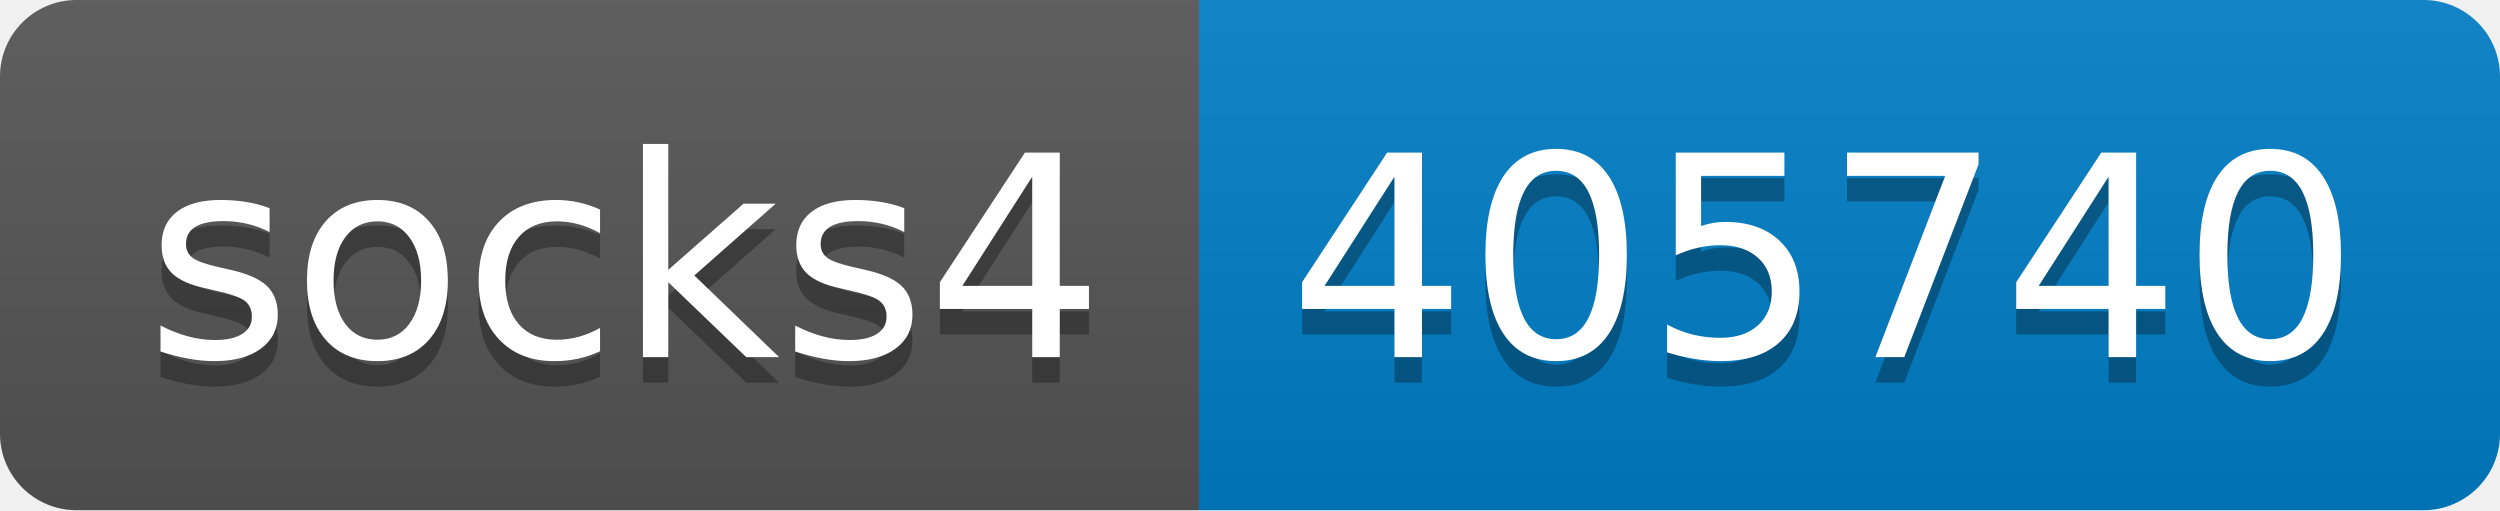
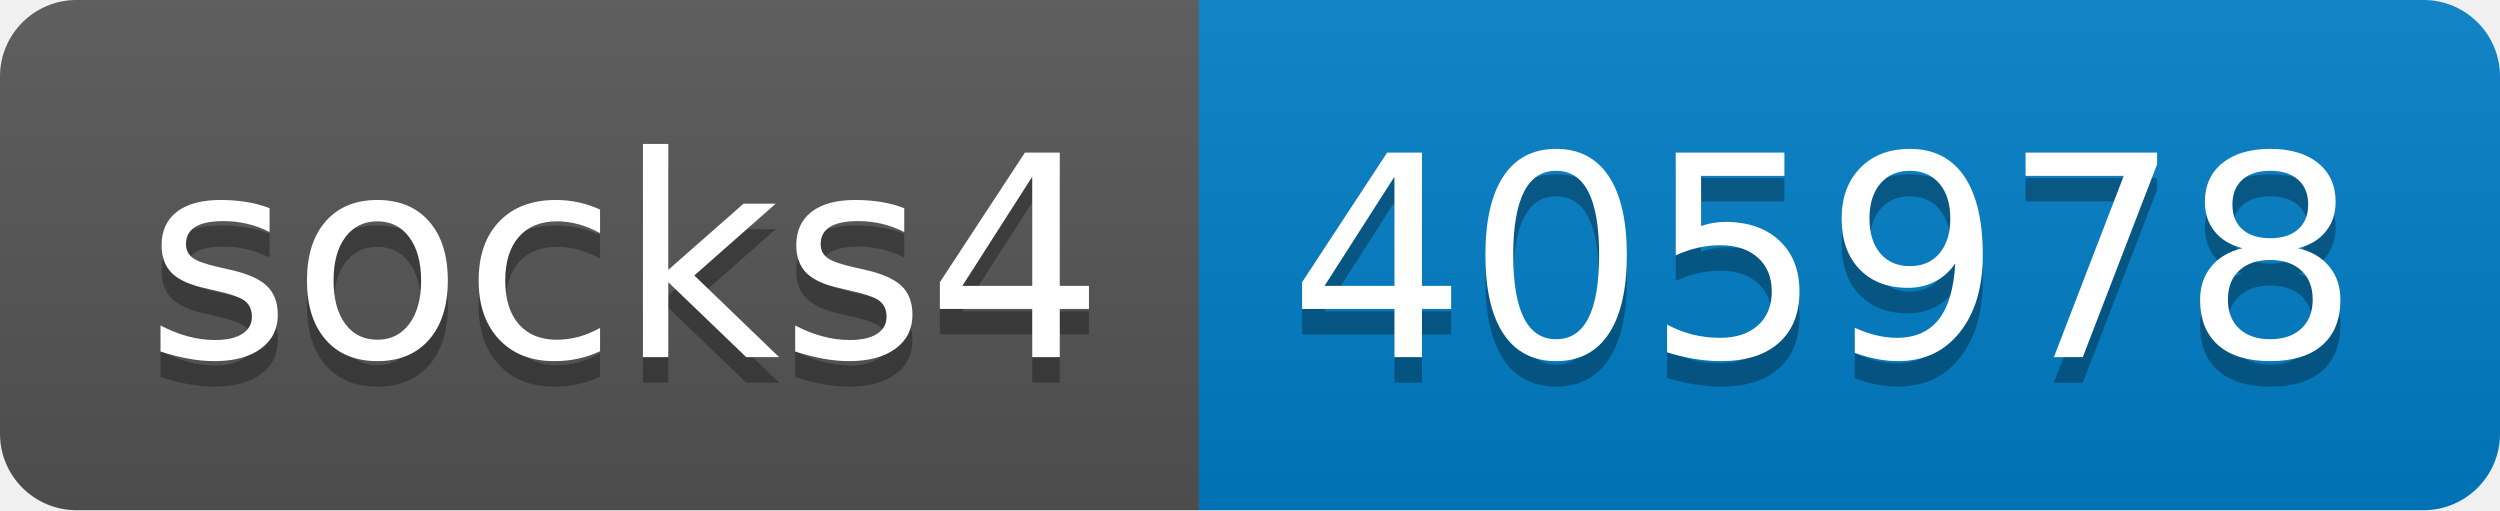
- <svg xmlns="http://www.w3.org/2000/svg" width="98" height="20" role="img" aria-label="socks4: 405740">
+ <svg xmlns="http://www.w3.org/2000/svg" width="98" height="20" role="img" aria-label="socks4: 405978">
  <linearGradient id="s" x2="0" y2="100%">
    <stop offset="0" stop-color="#bbb" stop-opacity=".1" />
    <stop offset="1" stop-opacity=".1" />
  </linearGradient>
  <clipPath id="r">
    <rect width="98" height="20" rx="3" fill="#fff" />
  </clipPath>
  <g clip-path="url(#r)">
    <rect width="47" height="20" fill="#555" />
    <rect x="47" width="51" height="20" fill="#007ec6" />
    <rect width="98" height="20" fill="url(#s)" />
  </g>
  <g fill="#fff" text-anchor="middle" font-family="Verdana,Geneva,DejaVu Sans,sans-serif" text-rendering="geometricPrecision" font-size="110">
    <text aria-hidden="true" x="245" y="150" fill="#010101" fill-opacity=".3" transform="scale(.1)" textLength="370">socks4</text>
    <text x="245" y="140" transform="scale(.1)" fill="#fff" textLength="370">socks4</text>
-     <text aria-hidden="true" x="715" y="150" fill="#010101" fill-opacity=".3" transform="scale(.1)" textLength="410">405740</text>
-     <text x="715" y="140" transform="scale(.1)" fill="#fff" textLength="410">405740</text>
+     <text aria-hidden="true" x="715" y="150" fill="#010101" fill-opacity=".3" transform="scale(.1)" textLength="410">405978</text>
+     <text x="715" y="140" transform="scale(.1)" fill="#fff" textLength="410">405978</text>
  </g>
</svg>
